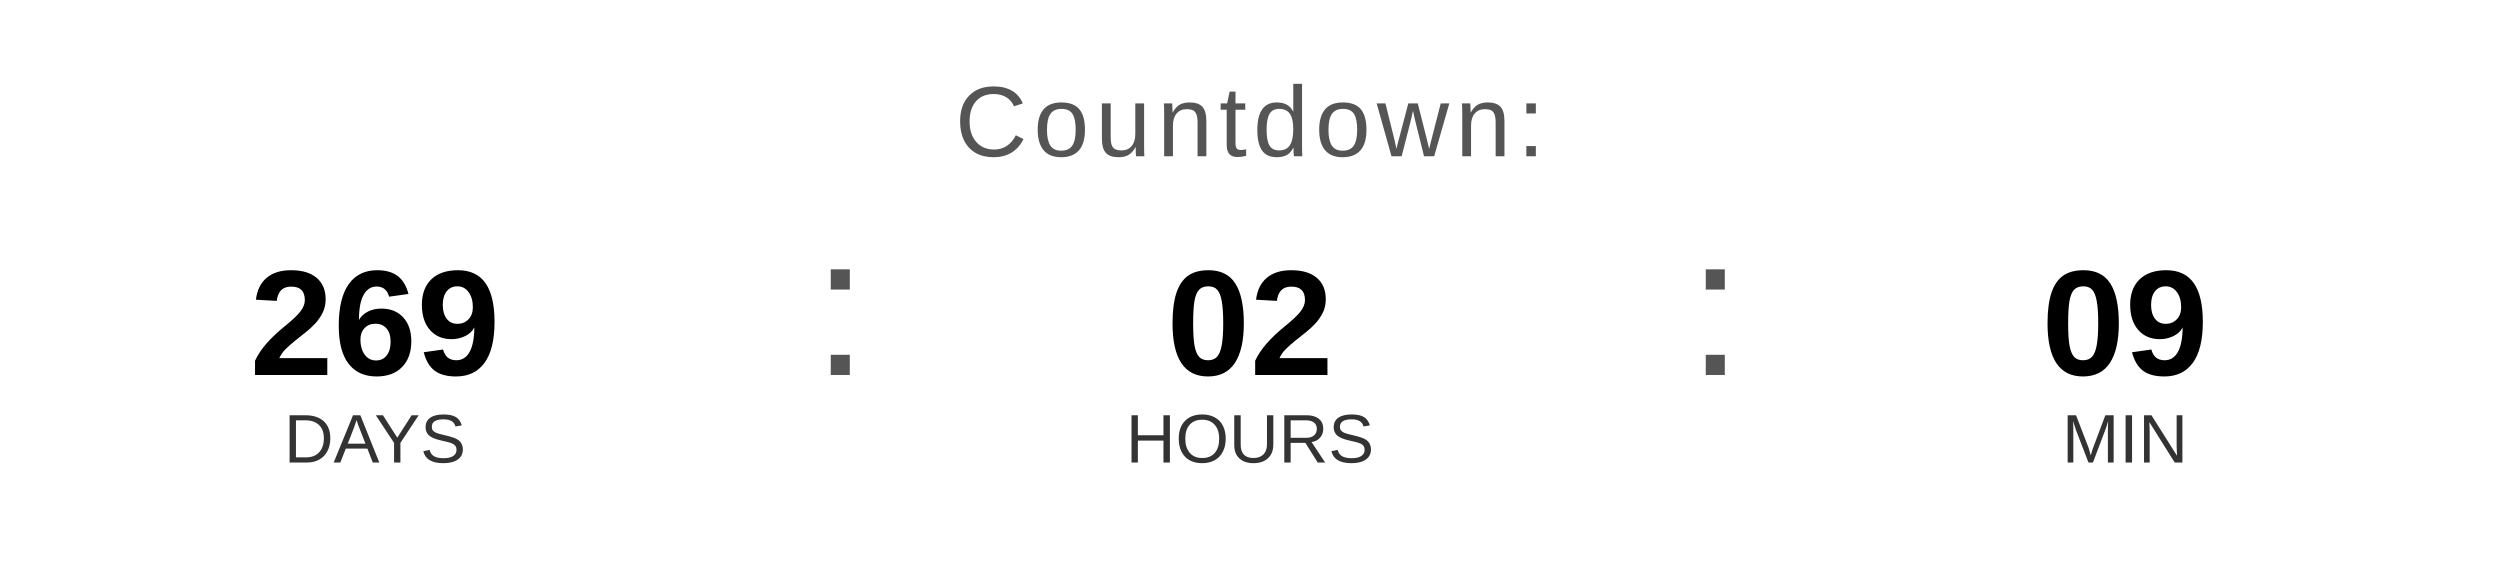
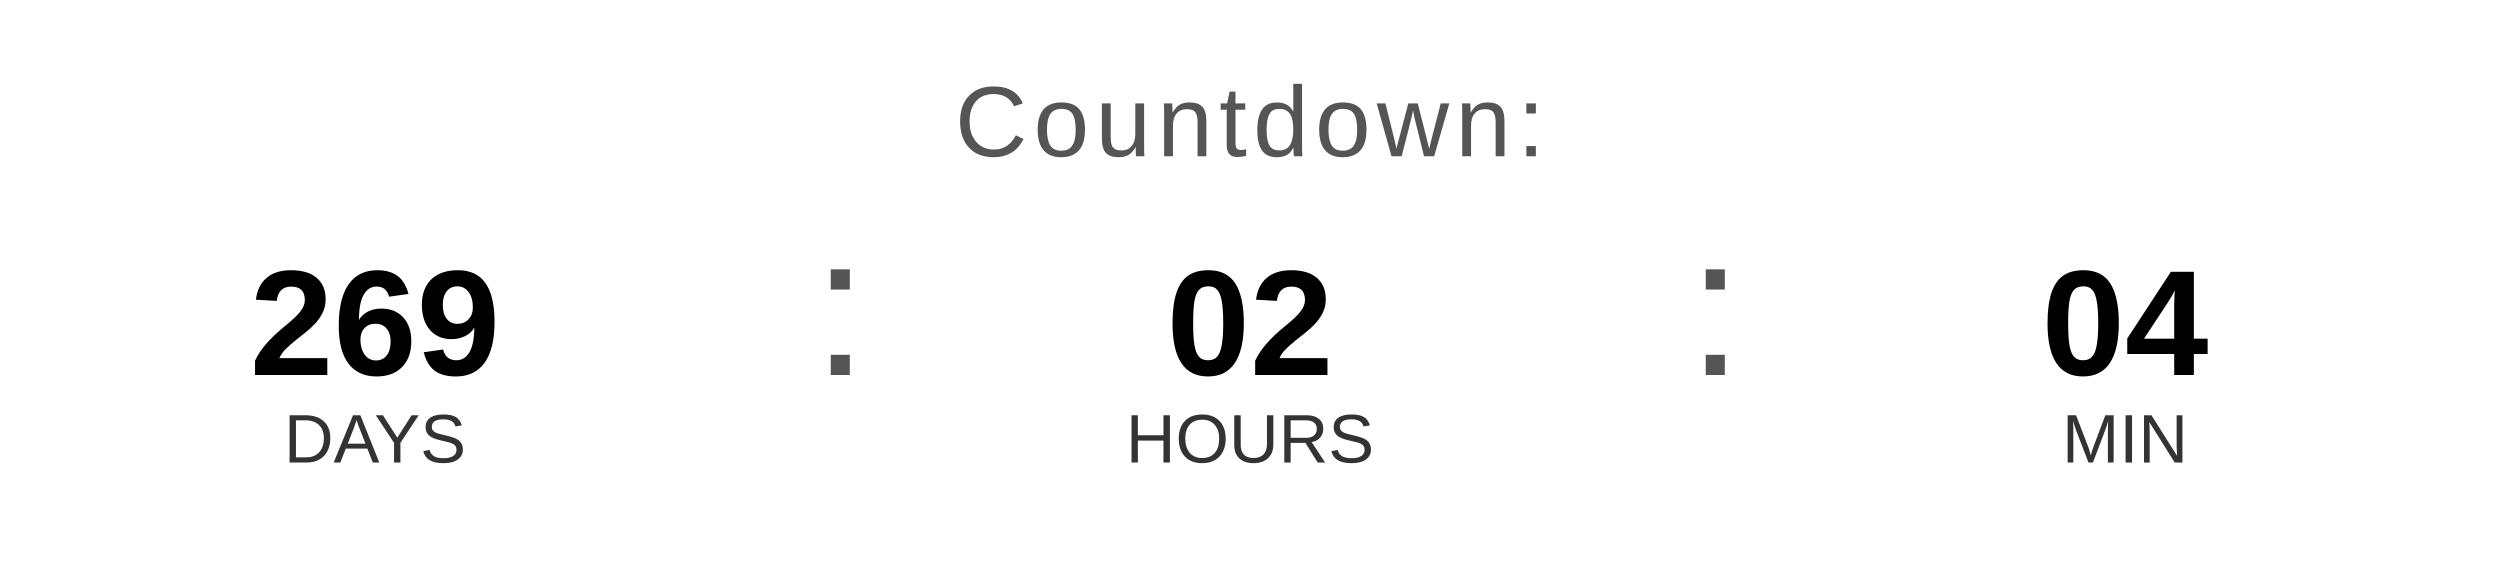
<svg xmlns="http://www.w3.org/2000/svg" width="400" height="90" viewBox="0 0 400 90">
  <text x="200" y="25" font-family="Arial, Helvetica, sans-serif" font-size="16" fill="#555555" text-anchor="middle" letter-spacing="1">
    Countdown:
  </text>
  <text x="60" y="60" font-family="Arial, Helvetica, sans-serif" font-size="24" font-weight="bold" fill="#000000" text-anchor="middle">269</text>
  <text x="60" y="74" font-family="Arial, Helvetica, sans-serif" font-size="11" fill="#333333" text-anchor="middle">DAYS</text>
  <text x="130" y="60" font-family="Arial, sans-serif" font-size="32" fill="#555555">:</text>
  <text x="200" y="60" font-family="Arial, Helvetica, sans-serif" font-size="24" font-weight="bold" fill="#000000" text-anchor="middle">02</text>
  <text x="200" y="74" font-family="Arial, Helvetica, sans-serif" font-size="11" fill="#333333" text-anchor="middle">HOURS</text>
  <text x="270" y="60" font-family="Arial, sans-serif" font-size="32" fill="#555555">:</text>
-   <text x="340" y="60" font-family="Arial, Helvetica, sans-serif" font-size="24" font-weight="bold" fill="#000000" text-anchor="middle">09</text>
+   <text x="340" y="60" font-family="Arial, Helvetica, sans-serif" font-size="24" font-weight="bold" fill="#000000" text-anchor="middle">04</text>
  <text x="340" y="74" font-family="Arial, Helvetica, sans-serif" font-size="11" fill="#333333" text-anchor="middle">MIN</text>
</svg>
